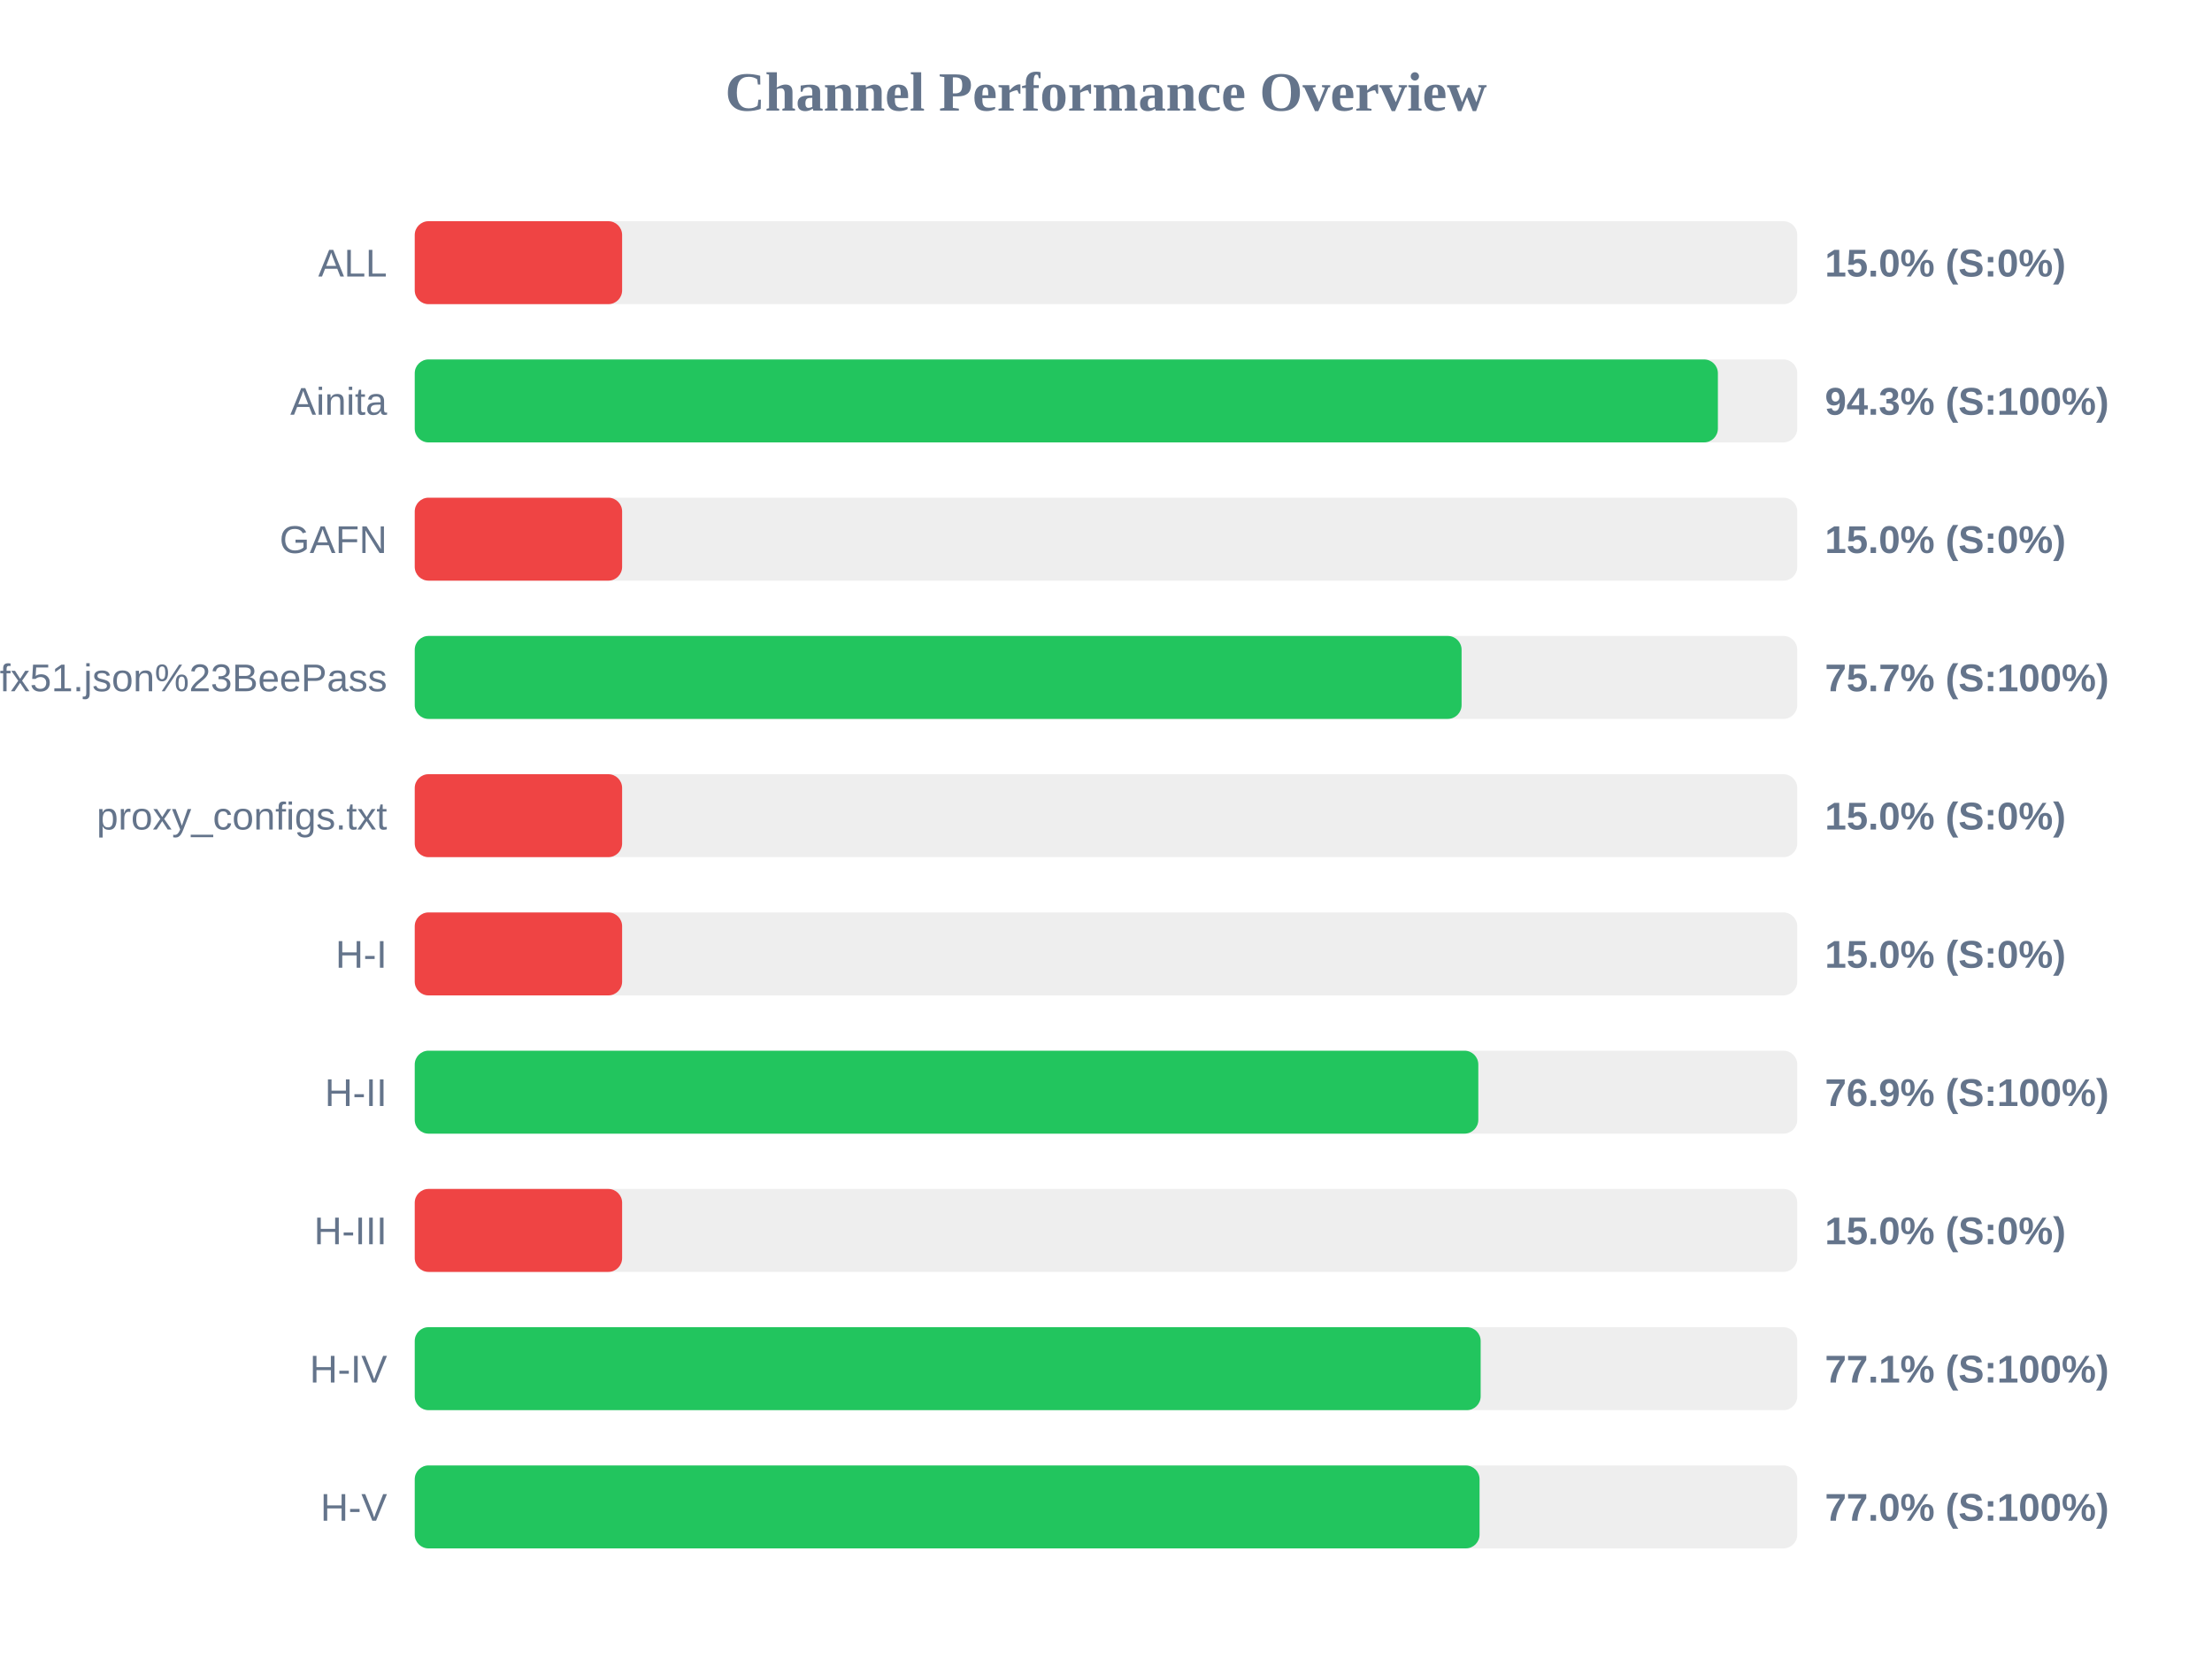
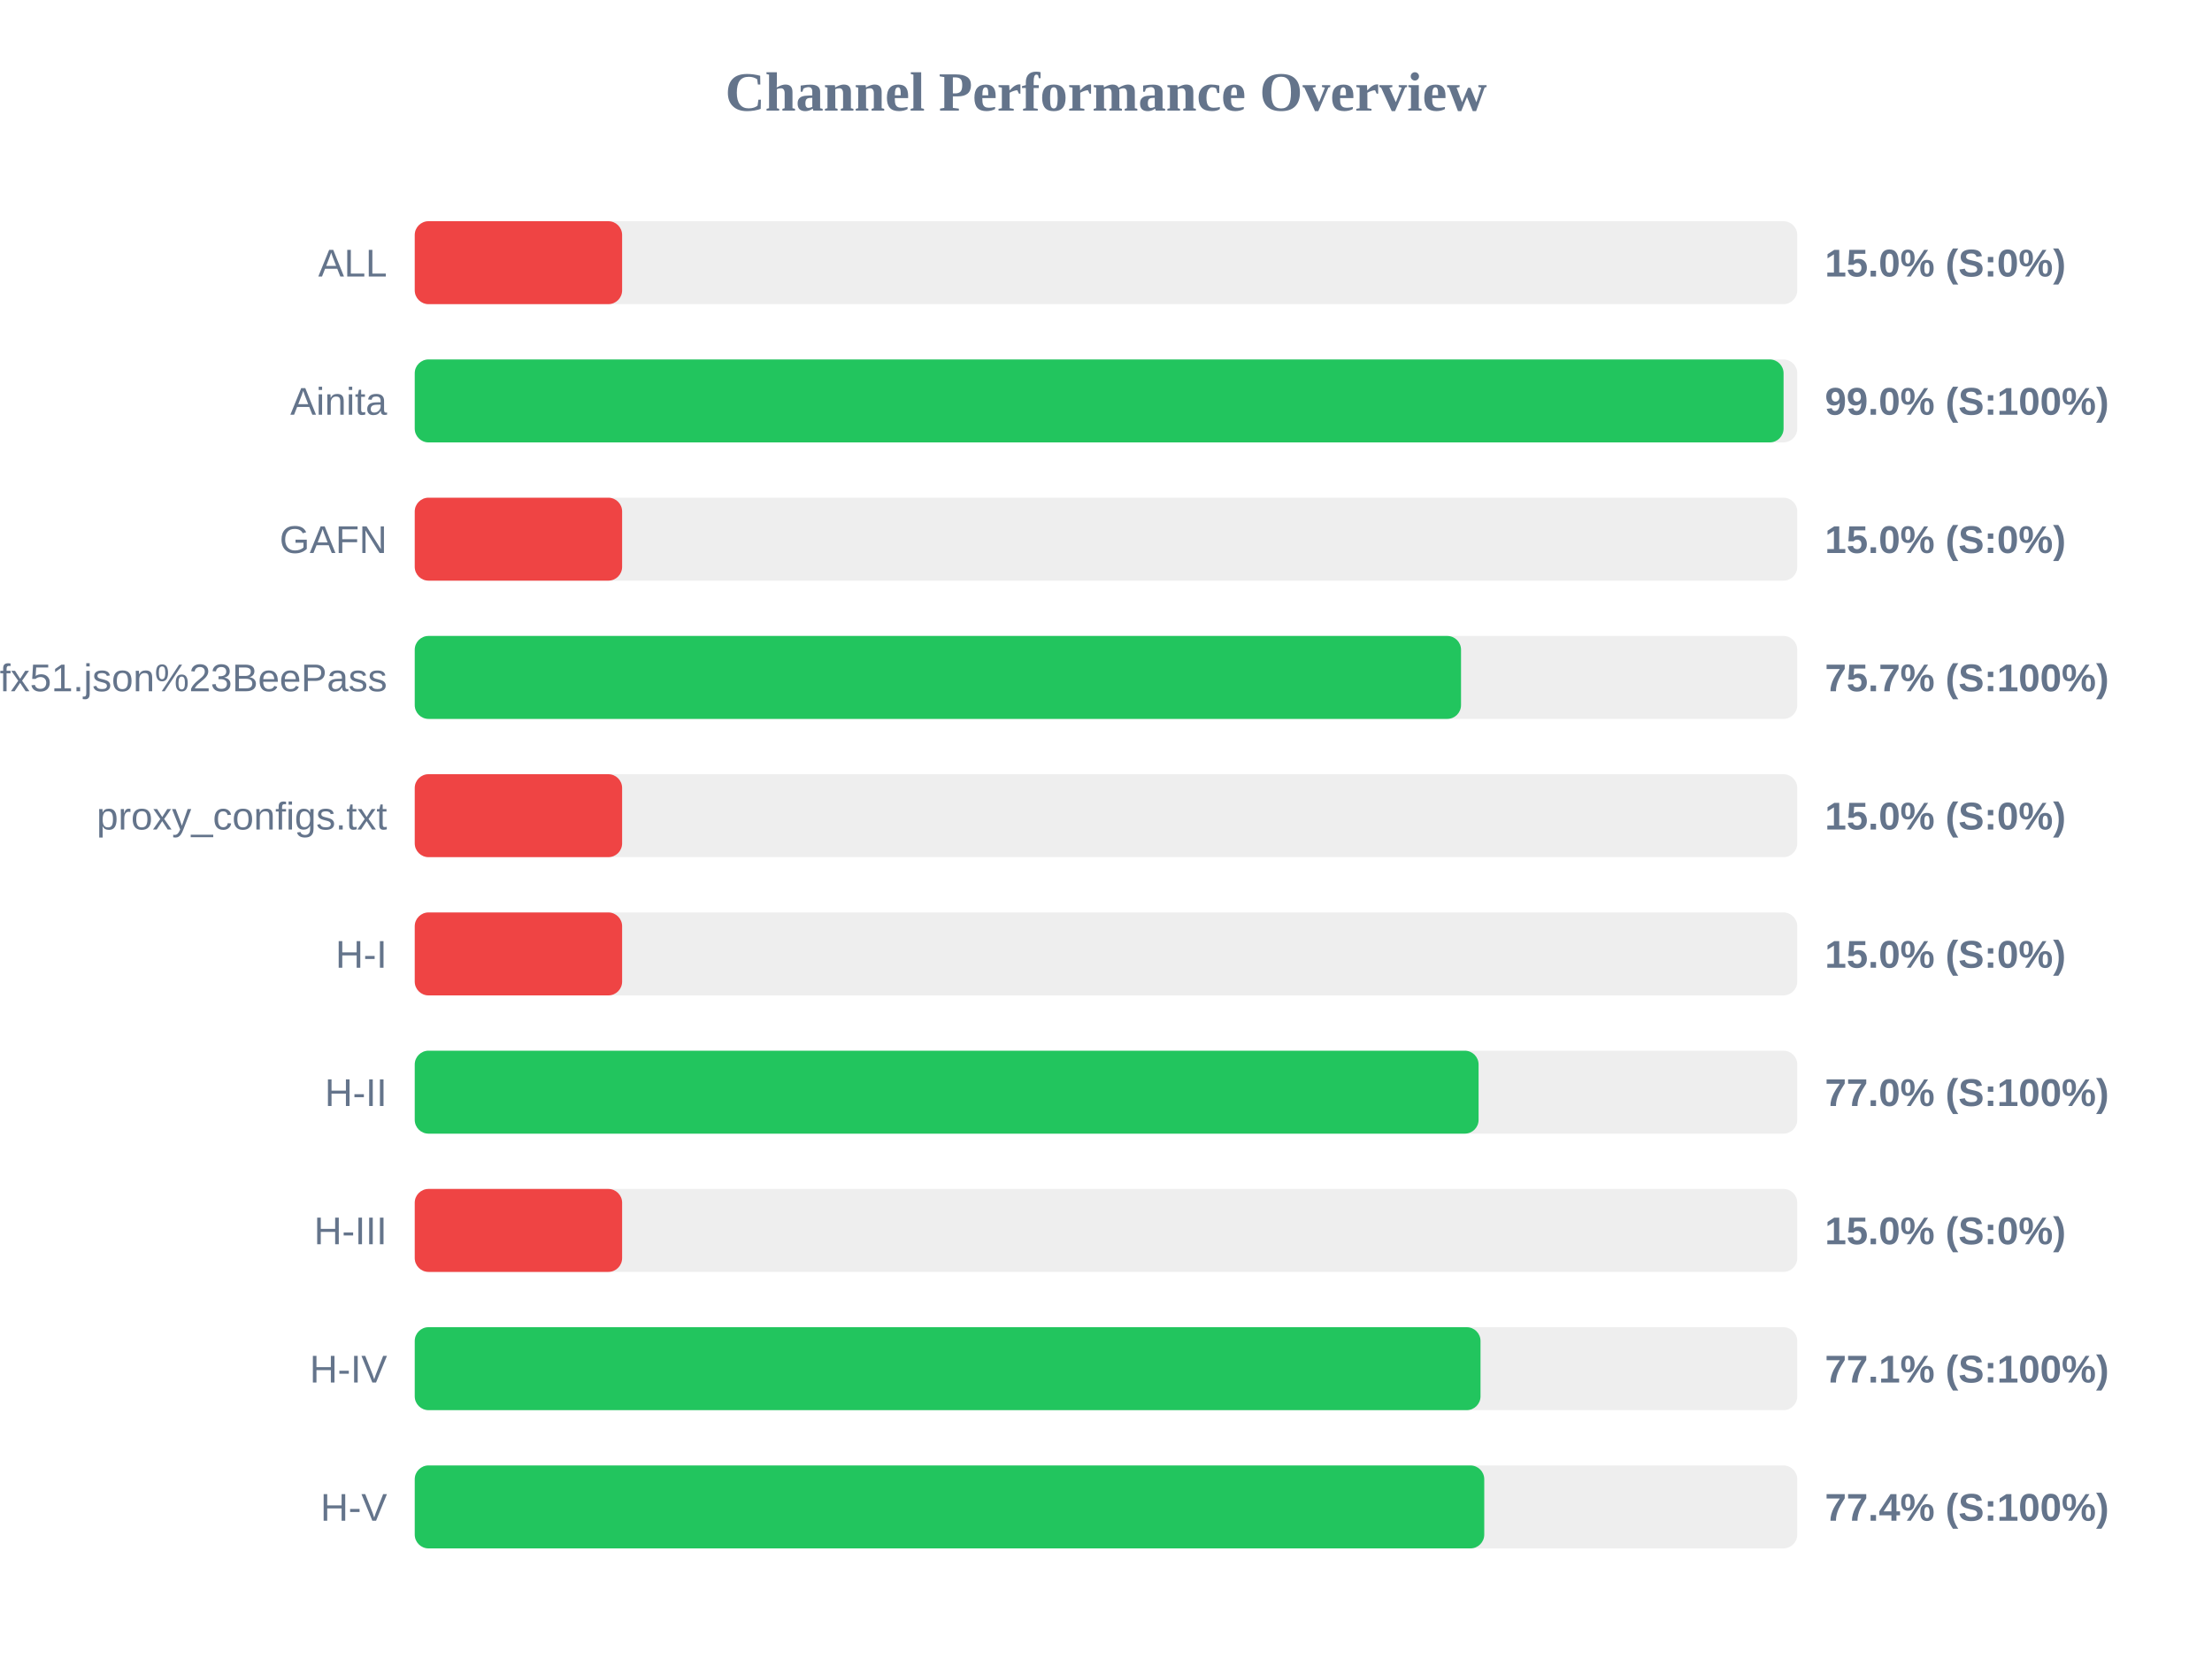
<svg xmlns="http://www.w3.org/2000/svg" width="800" height="600" version="1.1">
  <style>
        .row { font: 14px Arial; fill: #64748b; }
        .score { font: bold 14px Arial; fill: #64748b; }
    </style>
  <text x="400" y="40" text-anchor="middle" font-size="20px" font-weight="bold" fill="#64748b">Channel Performance Overview</text>
  <rect x="150" y="80" width="500" height="30" fill="#eee" rx="5" />
  <rect x="150" y="80" width="75.0" height="30" fill="#ef4444" rx="5" />
  <text x="140" y="100" text-anchor="end" class="row">ALL</text>
  <text x="660" y="100" text-anchor="start" class="score">15.0% (S:0%)</text>
  <rect x="150" y="130" width="500" height="30" fill="#eee" rx="5" />
-   <rect x="150" y="130" width="471.3" height="30" fill="#22c55e" rx="5" />
+   <rect x="150" y="130" width="495.05" height="30" fill="#22c55e" rx="5" />
  <text x="140" y="150" text-anchor="end" class="row">Ainita</text>
-   <text x="660" y="150" text-anchor="start" class="score">94.3% (S:100%)</text>
+   <text x="660" y="150" text-anchor="start" class="score">99.0% (S:100%)</text>
  <rect x="150" y="180" width="500" height="30" fill="#eee" rx="5" />
  <rect x="150" y="180" width="75.0" height="30" fill="#ef4444" rx="5" />
  <text x="140" y="200" text-anchor="end" class="row">GAFN</text>
  <text x="660" y="200" text-anchor="start" class="score">15.0% (S:0%)</text>
  <rect x="150" y="230" width="500" height="30" fill="#eee" rx="5" />
-   <rect x="150" y="230" width="378.6" height="30" fill="#22c55e" rx="5" />
+   <rect x="150" y="230" width="378.4" height="30" fill="#22c55e" rx="5" />
  <text x="140" y="250" text-anchor="end" class="row">sub?s=ssconf%3A%2F%2Fs3.amazonaws.com%2Fbeedynconprd%2Fzf38bv6oxi1nv3wfkpmxyfl8yj5fargza3foantoalu16vznl0ckxx7bgf1ufx51.json%23BeePass</text>
  <text x="660" y="250" text-anchor="start" class="score">75.7% (S:100%)</text>
  <rect x="150" y="280" width="500" height="30" fill="#eee" rx="5" />
  <rect x="150" y="280" width="75.0" height="30" fill="#ef4444" rx="5" />
  <text x="140" y="300" text-anchor="end" class="row">proxy_configs.txt</text>
  <text x="660" y="300" text-anchor="start" class="score">15.0% (S:0%)</text>
  <rect x="150" y="330" width="500" height="30" fill="#eee" rx="5" />
  <rect x="150" y="330" width="75.0" height="30" fill="#ef4444" rx="5" />
  <text x="140" y="350" text-anchor="end" class="row">H-I</text>
  <text x="660" y="350" text-anchor="start" class="score">15.0% (S:0%)</text>
  <rect x="150" y="380" width="500" height="30" fill="#eee" rx="5" />
-   <rect x="150" y="380" width="384.65" height="30" fill="#22c55e" rx="5" />
+   <rect x="150" y="380" width="384.75" height="30" fill="#22c55e" rx="5" />
  <text x="140" y="400" text-anchor="end" class="row">H-II</text>
-   <text x="660" y="400" text-anchor="start" class="score">76.9% (S:100%)</text>
+   <text x="660" y="400" text-anchor="start" class="score">77.0% (S:100%)</text>
  <rect x="150" y="430" width="500" height="30" fill="#eee" rx="5" />
  <rect x="150" y="430" width="75.0" height="30" fill="#ef4444" rx="5" />
  <text x="140" y="450" text-anchor="end" class="row">H-III</text>
  <text x="660" y="450" text-anchor="start" class="score">15.0% (S:0%)</text>
  <rect x="150" y="480" width="500" height="30" fill="#eee" rx="5" />
-   <rect x="150" y="480" width="385.5" height="30" fill="#22c55e" rx="5" />
+   <rect x="150" y="480" width="385.45" height="30" fill="#22c55e" rx="5" />
  <text x="140" y="500" text-anchor="end" class="row">H-IV</text>
  <text x="660" y="500" text-anchor="start" class="score">77.1% (S:100%)</text>
  <rect x="150" y="530" width="500" height="30" fill="#eee" rx="5" />
-   <rect x="150" y="530" width="385.1" height="30" fill="#22c55e" rx="5" />
+   <rect x="150" y="530" width="386.8" height="30" fill="#22c55e" rx="5" />
  <text x="140" y="550" text-anchor="end" class="row">H-V</text>
-   <text x="660" y="550" text-anchor="start" class="score">77.0% (S:100%)</text>
+   <text x="660" y="550" text-anchor="start" class="score">77.4% (S:100%)</text>
</svg>
